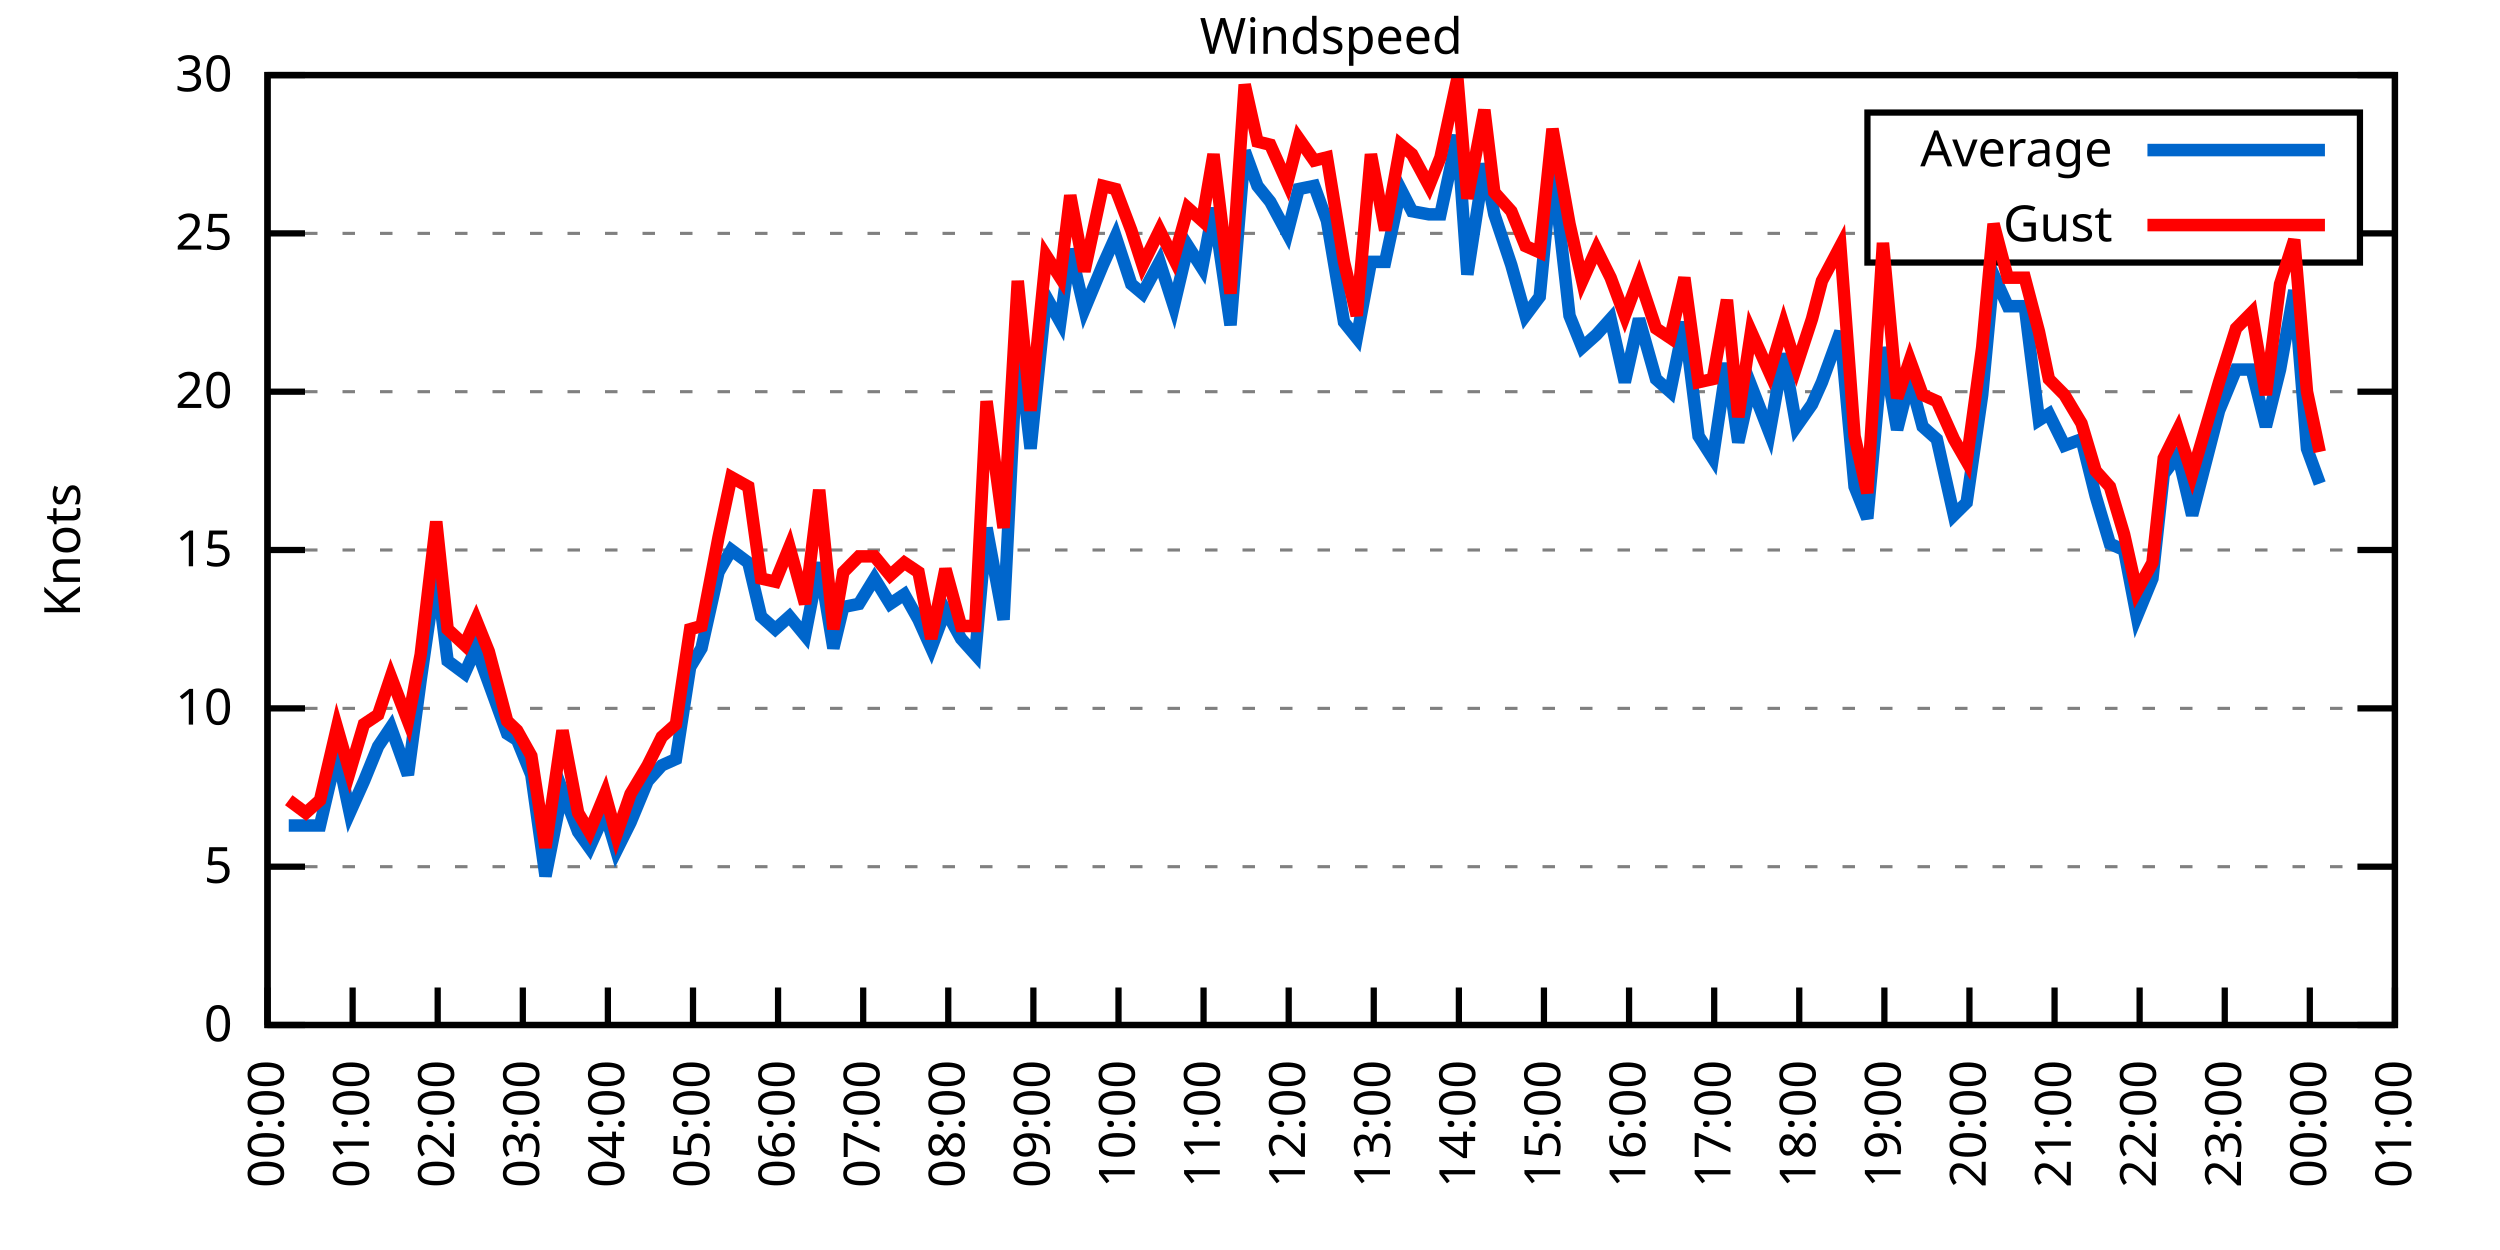
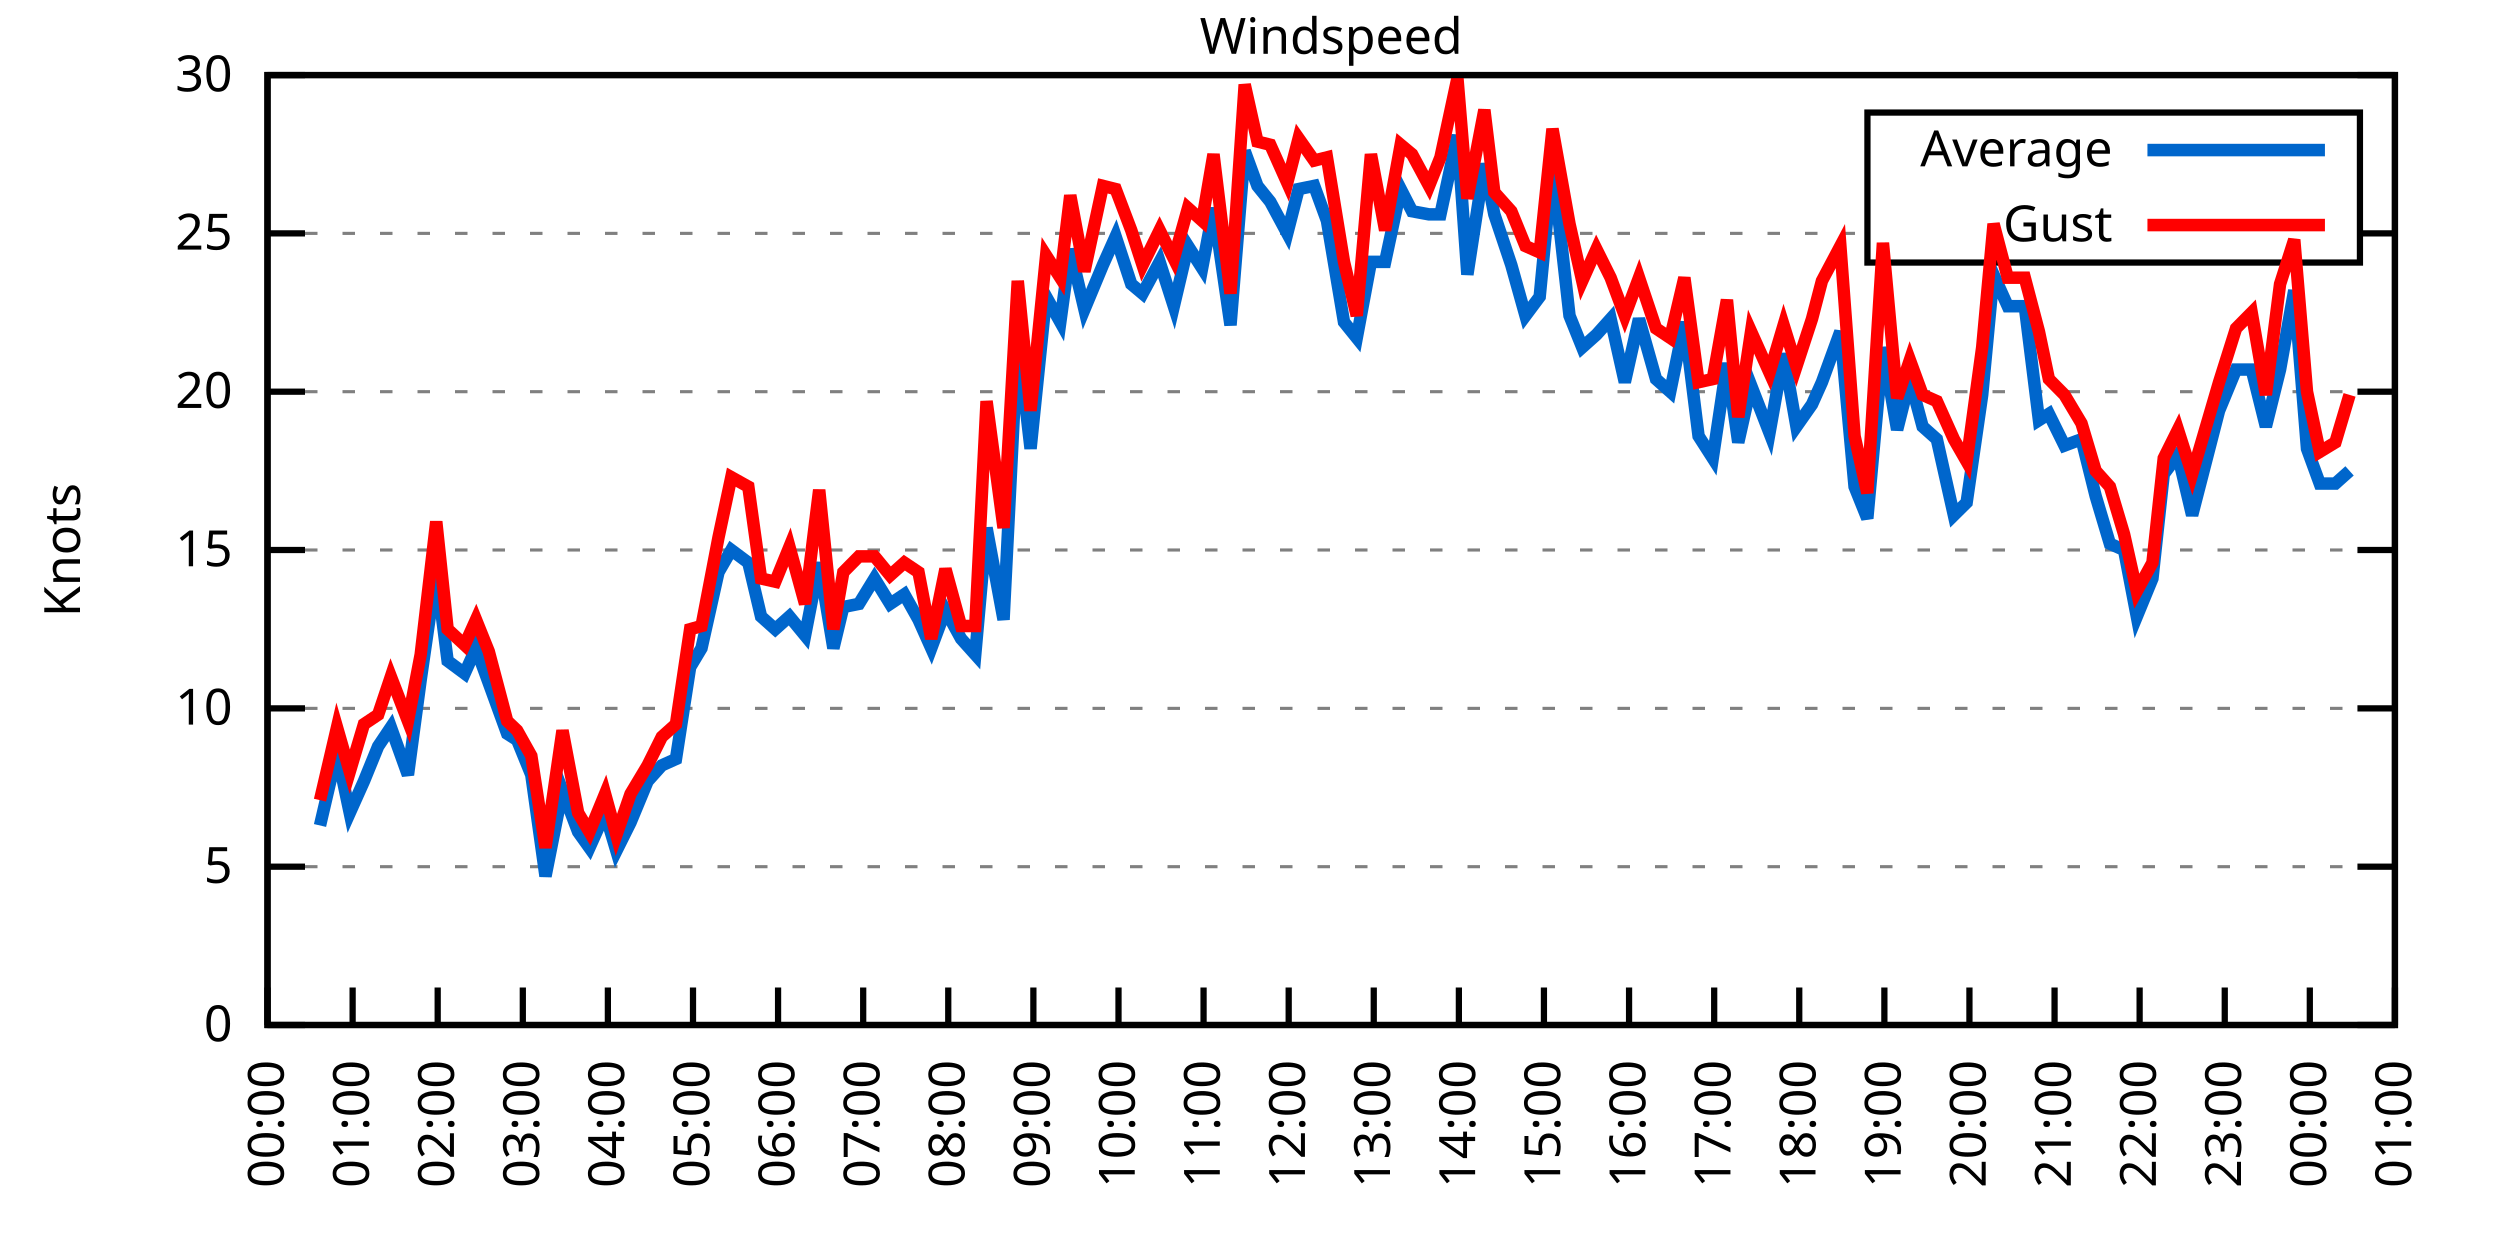
<svg xmlns="http://www.w3.org/2000/svg" xmlns:xlink="http://www.w3.org/1999/xlink" width="400" height="200" viewBox="0 0 400 200">
  <g id="gnuplot_canvas">
    <rect x="0" y="0" width="400" height="200" fill="none" />
    <defs>
      <circle id="gpDot" r="0.5" stroke-width="0.5" stroke="currentColor" />
      <path id="gpPt0" stroke-width="0.333" stroke="currentColor" d="M-1,0 h2 M0,-1 v2" />
      <path id="gpPt1" stroke-width="0.333" stroke="currentColor" d="M-1,-1 L1,1 M1,-1 L-1,1" />
      <path id="gpPt2" stroke-width="0.333" stroke="currentColor" d="M-1,0 L1,0 M0,-1 L0,1 M-1,-1 L1,1 M-1,1 L1,-1" />
      <rect id="gpPt3" stroke-width="0.333" stroke="currentColor" x="-1" y="-1" width="2" height="2" />
      <rect id="gpPt4" stroke-width="0.333" stroke="currentColor" fill="currentColor" x="-1" y="-1" width="2" height="2" />
      <circle id="gpPt5" stroke-width="0.333" stroke="currentColor" cx="0" cy="0" r="1" />
      <use xlink:href="#gpPt5" id="gpPt6" fill="currentColor" stroke="none" />
      <path id="gpPt7" stroke-width="0.333" stroke="currentColor" d="M0,-1.33 L-1.33,0.67 L1.33,0.67 z" />
      <use xlink:href="#gpPt7" id="gpPt8" fill="currentColor" stroke="none" />
      <use xlink:href="#gpPt7" id="gpPt9" stroke="currentColor" transform="rotate(180)" />
      <use xlink:href="#gpPt9" id="gpPt10" fill="currentColor" stroke="none" />
      <use xlink:href="#gpPt3" id="gpPt11" stroke="currentColor" transform="rotate(45)" />
      <use xlink:href="#gpPt11" id="gpPt12" fill="currentColor" stroke="none" />
      <path id="gpPt13" stroke-width="0.333" stroke="currentColor" d="M0,1.330 L1.265,0.411 L0.782,-1.067 L-0.782,-1.076 L-1.265,0.411 z" />
      <use xlink:href="#gpPt13" id="gpPt14" fill="currentColor" stroke="none" />
      <filter id="textbox" filterUnits="objectBoundingBox" x="0" y="0" height="1" width="1">
        <feFlood flood-color="white" flood-opacity="1" result="bgnd" />
        <feComposite in="SourceGraphic" in2="bgnd" operator="atop" />
      </filter>
      <filter id="greybox" filterUnits="objectBoundingBox" x="0" y="0" height="1" width="1">
        <feFlood flood-color="lightgrey" flood-opacity="1" result="grey" />
        <feComposite in="SourceGraphic" in2="grey" operator="atop" />
      </filter>
    </defs>
    <g fill="none" color="white" stroke="currentColor" stroke-width="1.00" stroke-linecap="butt" stroke-linejoin="miter">
</g>
    <g fill="none" color="black" stroke="currentColor" stroke-width="1.00" stroke-linecap="butt" stroke-linejoin="miter">
      <g stroke="none" shape-rendering="crispEdges">
        <polygon fill="rgb(255, 255, 255)" points="42.80,164.00 383.18,164.00 383.18,12.02 42.80,12.02 " />
      </g>
    </g>
    <g fill="none" color="black" stroke="currentColor" stroke-width="1.00" stroke-linecap="butt" stroke-linejoin="miter">
</g>
    <g fill="none" color="black" stroke="black" stroke-width="0.50" stroke-linecap="butt" stroke-linejoin="miter">
</g>
    <g fill="none" color="gray" stroke="currentColor" stroke-width="0.50" stroke-linecap="butt" stroke-linejoin="miter">
      <path stroke="gray" stroke-dasharray="2,4" class="gridline" d="M42.80,164.00 L383.19,164.00  " />
    </g>
    <g fill="none" color="gray" stroke="gray" stroke-width="1.00" stroke-linecap="butt" stroke-linejoin="miter">
</g>
    <g fill="none" color="black" stroke="currentColor" stroke-width="1.00" stroke-linecap="butt" stroke-linejoin="miter">
      <path stroke="black" d="M42.80,164.00 L48.80,164.00 M383.19,164.00 L377.19,164.00  " />
      <g transform="translate(37.20,166.60)" stroke="none" fill="black" font-family="Sans" font-size="8.00" text-anchor="end">
        <text>
          <tspan font-family="Sans"> 0</tspan>
        </text>
      </g>
    </g>
    <g fill="none" color="black" stroke="currentColor" stroke-width="1.00" stroke-linecap="butt" stroke-linejoin="miter">
</g>
    <g fill="none" color="black" stroke="black" stroke-width="0.50" stroke-linecap="butt" stroke-linejoin="miter">
</g>
    <g fill="none" color="gray" stroke="currentColor" stroke-width="0.50" stroke-linecap="butt" stroke-linejoin="miter">
      <path stroke="gray" stroke-dasharray="2,4" class="gridline" d="M42.80,138.67 L383.19,138.67  " />
    </g>
    <g fill="none" color="gray" stroke="gray" stroke-width="1.00" stroke-linecap="butt" stroke-linejoin="miter">
</g>
    <g fill="none" color="black" stroke="currentColor" stroke-width="1.00" stroke-linecap="butt" stroke-linejoin="miter">
      <path stroke="black" d="M42.80,138.67 L48.80,138.67 M383.19,138.67 L377.19,138.67  " />
      <g transform="translate(37.20,141.27)" stroke="none" fill="black" font-family="Sans" font-size="8.00" text-anchor="end">
        <text>
          <tspan font-family="Sans"> 5</tspan>
        </text>
      </g>
    </g>
    <g fill="none" color="black" stroke="currentColor" stroke-width="1.00" stroke-linecap="butt" stroke-linejoin="miter">
</g>
    <g fill="none" color="black" stroke="black" stroke-width="0.50" stroke-linecap="butt" stroke-linejoin="miter">
</g>
    <g fill="none" color="gray" stroke="currentColor" stroke-width="0.50" stroke-linecap="butt" stroke-linejoin="miter">
      <path stroke="gray" stroke-dasharray="2,4" class="gridline" d="M42.80,113.34 L383.19,113.34  " />
    </g>
    <g fill="none" color="gray" stroke="gray" stroke-width="1.00" stroke-linecap="butt" stroke-linejoin="miter">
</g>
    <g fill="none" color="black" stroke="currentColor" stroke-width="1.00" stroke-linecap="butt" stroke-linejoin="miter">
      <path stroke="black" d="M42.80,113.34 L48.80,113.34 M383.19,113.34 L377.19,113.34  " />
      <g transform="translate(37.20,115.94)" stroke="none" fill="black" font-family="Sans" font-size="8.00" text-anchor="end">
        <text>
          <tspan font-family="Sans"> 10</tspan>
        </text>
      </g>
    </g>
    <g fill="none" color="black" stroke="currentColor" stroke-width="1.00" stroke-linecap="butt" stroke-linejoin="miter">
</g>
    <g fill="none" color="black" stroke="black" stroke-width="0.50" stroke-linecap="butt" stroke-linejoin="miter">
</g>
    <g fill="none" color="gray" stroke="currentColor" stroke-width="0.50" stroke-linecap="butt" stroke-linejoin="miter">
      <path stroke="gray" stroke-dasharray="2,4" class="gridline" d="M42.80,88.00 L383.19,88.00  " />
    </g>
    <g fill="none" color="gray" stroke="gray" stroke-width="1.00" stroke-linecap="butt" stroke-linejoin="miter">
</g>
    <g fill="none" color="black" stroke="currentColor" stroke-width="1.00" stroke-linecap="butt" stroke-linejoin="miter">
      <path stroke="black" d="M42.80,88.00 L48.80,88.00 M383.19,88.00 L377.19,88.00  " />
      <g transform="translate(37.20,90.60)" stroke="none" fill="black" font-family="Sans" font-size="8.00" text-anchor="end">
        <text>
          <tspan font-family="Sans"> 15</tspan>
        </text>
      </g>
    </g>
    <g fill="none" color="black" stroke="currentColor" stroke-width="1.00" stroke-linecap="butt" stroke-linejoin="miter">
</g>
    <g fill="none" color="black" stroke="black" stroke-width="0.50" stroke-linecap="butt" stroke-linejoin="miter">
</g>
    <g fill="none" color="gray" stroke="currentColor" stroke-width="0.50" stroke-linecap="butt" stroke-linejoin="miter">
      <path stroke="gray" stroke-dasharray="2,4" class="gridline" d="M42.80,62.67 L383.19,62.67  " />
    </g>
    <g fill="none" color="gray" stroke="gray" stroke-width="1.00" stroke-linecap="butt" stroke-linejoin="miter">
</g>
    <g fill="none" color="black" stroke="currentColor" stroke-width="1.00" stroke-linecap="butt" stroke-linejoin="miter">
      <path stroke="black" d="M42.80,62.67 L48.80,62.67 M383.19,62.67 L377.19,62.67  " />
      <g transform="translate(37.20,65.27)" stroke="none" fill="black" font-family="Sans" font-size="8.00" text-anchor="end">
        <text>
          <tspan font-family="Sans"> 20</tspan>
        </text>
      </g>
    </g>
    <g fill="none" color="black" stroke="currentColor" stroke-width="1.00" stroke-linecap="butt" stroke-linejoin="miter">
</g>
    <g fill="none" color="black" stroke="black" stroke-width="0.50" stroke-linecap="butt" stroke-linejoin="miter">
</g>
    <g fill="none" color="gray" stroke="currentColor" stroke-width="0.50" stroke-linecap="butt" stroke-linejoin="miter">
      <path stroke="gray" stroke-dasharray="2,4" class="gridline" d="M42.80,37.34 L298.79,37.34 M377.59,37.34 L383.19,37.34  " />
    </g>
    <g fill="none" color="gray" stroke="gray" stroke-width="1.00" stroke-linecap="butt" stroke-linejoin="miter">
</g>
    <g fill="none" color="black" stroke="currentColor" stroke-width="1.00" stroke-linecap="butt" stroke-linejoin="miter">
      <path stroke="black" d="M42.80,37.34 L48.80,37.34 M383.19,37.34 L377.19,37.34  " />
      <g transform="translate(37.20,39.94)" stroke="none" fill="black" font-family="Sans" font-size="8.00" text-anchor="end">
        <text>
          <tspan font-family="Sans"> 25</tspan>
        </text>
      </g>
    </g>
    <g fill="none" color="black" stroke="currentColor" stroke-width="1.00" stroke-linecap="butt" stroke-linejoin="miter">
</g>
    <g fill="none" color="black" stroke="black" stroke-width="0.50" stroke-linecap="butt" stroke-linejoin="miter">
</g>
    <g fill="none" color="gray" stroke="currentColor" stroke-width="0.50" stroke-linecap="butt" stroke-linejoin="miter">
      <path stroke="gray" stroke-dasharray="2,4" class="gridline" d="M42.80,12.01 L383.19,12.01  " />
    </g>
    <g fill="none" color="gray" stroke="gray" stroke-width="1.00" stroke-linecap="butt" stroke-linejoin="miter">
</g>
    <g fill="none" color="black" stroke="currentColor" stroke-width="1.00" stroke-linecap="butt" stroke-linejoin="miter">
      <path stroke="black" d="M42.80,12.01 L48.80,12.01 M383.19,12.01 L377.19,12.01  " />
      <g transform="translate(37.20,14.61)" stroke="none" fill="black" font-family="Sans" font-size="8.00" text-anchor="end">
        <text>
          <tspan font-family="Sans"> 30</tspan>
        </text>
      </g>
    </g>
    <g fill="none" color="black" stroke="currentColor" stroke-width="1.00" stroke-linecap="butt" stroke-linejoin="miter">
      <path stroke="black" d="M42.80,164.00 L42.80,158.00  " />
      <g transform="translate(45.40,169.60) rotate(270.00)" stroke="none" fill="black" font-family="Sans" font-size="8.00" text-anchor="end">
        <text>
          <tspan font-family="Sans">00:00</tspan>
        </text>
      </g>
    </g>
    <g fill="none" color="black" stroke="currentColor" stroke-width="1.00" stroke-linecap="butt" stroke-linejoin="miter">
      <path stroke="black" d="M56.42,164.00 L56.42,158.00  " />
      <g transform="translate(59.02,169.60) rotate(270.00)" stroke="none" fill="black" font-family="Sans" font-size="8.00" text-anchor="end">
        <text>
          <tspan font-family="Sans">01:00</tspan>
        </text>
      </g>
    </g>
    <g fill="none" color="black" stroke="currentColor" stroke-width="1.00" stroke-linecap="butt" stroke-linejoin="miter">
      <path stroke="black" d="M70.03,164.00 L70.03,158.00  " />
      <g transform="translate(72.63,169.60) rotate(270.00)" stroke="none" fill="black" font-family="Sans" font-size="8.00" text-anchor="end">
        <text>
          <tspan font-family="Sans">02:00</tspan>
        </text>
      </g>
    </g>
    <g fill="none" color="black" stroke="currentColor" stroke-width="1.00" stroke-linecap="butt" stroke-linejoin="miter">
      <path stroke="black" d="M83.65,164.00 L83.65,158.00  " />
      <g transform="translate(86.25,169.60) rotate(270.00)" stroke="none" fill="black" font-family="Sans" font-size="8.00" text-anchor="end">
        <text>
          <tspan font-family="Sans">03:00</tspan>
        </text>
      </g>
    </g>
    <g fill="none" color="black" stroke="currentColor" stroke-width="1.00" stroke-linecap="butt" stroke-linejoin="miter">
      <path stroke="black" d="M97.26,164.00 L97.26,158.00  " />
      <g transform="translate(99.86,169.60) rotate(270.00)" stroke="none" fill="black" font-family="Sans" font-size="8.00" text-anchor="end">
        <text>
          <tspan font-family="Sans">04:00</tspan>
        </text>
      </g>
    </g>
    <g fill="none" color="black" stroke="currentColor" stroke-width="1.00" stroke-linecap="butt" stroke-linejoin="miter">
      <path stroke="black" d="M110.88,164.00 L110.88,158.00  " />
      <g transform="translate(113.48,169.60) rotate(270.00)" stroke="none" fill="black" font-family="Sans" font-size="8.00" text-anchor="end">
        <text>
          <tspan font-family="Sans">05:00</tspan>
        </text>
      </g>
    </g>
    <g fill="none" color="black" stroke="currentColor" stroke-width="1.00" stroke-linecap="butt" stroke-linejoin="miter">
      <path stroke="black" d="M124.49,164.00 L124.49,158.00  " />
      <g transform="translate(127.09,169.60) rotate(270.00)" stroke="none" fill="black" font-family="Sans" font-size="8.00" text-anchor="end">
        <text>
          <tspan font-family="Sans">06:00</tspan>
        </text>
      </g>
    </g>
    <g fill="none" color="black" stroke="currentColor" stroke-width="1.00" stroke-linecap="butt" stroke-linejoin="miter">
      <path stroke="black" d="M138.11,164.00 L138.11,158.00  " />
      <g transform="translate(140.71,169.60) rotate(270.00)" stroke="none" fill="black" font-family="Sans" font-size="8.00" text-anchor="end">
        <text>
          <tspan font-family="Sans">07:00</tspan>
        </text>
      </g>
    </g>
    <g fill="none" color="black" stroke="currentColor" stroke-width="1.00" stroke-linecap="butt" stroke-linejoin="miter">
      <path stroke="black" d="M151.72,164.00 L151.72,158.00  " />
      <g transform="translate(154.32,169.60) rotate(270.00)" stroke="none" fill="black" font-family="Sans" font-size="8.00" text-anchor="end">
        <text>
          <tspan font-family="Sans">08:00</tspan>
        </text>
      </g>
    </g>
    <g fill="none" color="black" stroke="currentColor" stroke-width="1.00" stroke-linecap="butt" stroke-linejoin="miter">
      <path stroke="black" d="M165.34,164.00 L165.34,158.00  " />
      <g transform="translate(167.94,169.60) rotate(270.00)" stroke="none" fill="black" font-family="Sans" font-size="8.00" text-anchor="end">
        <text>
          <tspan font-family="Sans">09:00</tspan>
        </text>
      </g>
    </g>
    <g fill="none" color="black" stroke="currentColor" stroke-width="1.00" stroke-linecap="butt" stroke-linejoin="miter">
      <path stroke="black" d="M178.96,164.00 L178.96,158.00  " />
      <g transform="translate(181.56,169.60) rotate(270.00)" stroke="none" fill="black" font-family="Sans" font-size="8.00" text-anchor="end">
        <text>
          <tspan font-family="Sans">10:00</tspan>
        </text>
      </g>
    </g>
    <g fill="none" color="black" stroke="currentColor" stroke-width="1.00" stroke-linecap="butt" stroke-linejoin="miter">
      <path stroke="black" d="M192.57,164.00 L192.57,158.00  " />
      <g transform="translate(195.17,169.60) rotate(270.00)" stroke="none" fill="black" font-family="Sans" font-size="8.00" text-anchor="end">
        <text>
          <tspan font-family="Sans">11:00</tspan>
        </text>
      </g>
    </g>
    <g fill="none" color="black" stroke="currentColor" stroke-width="1.00" stroke-linecap="butt" stroke-linejoin="miter">
      <path stroke="black" d="M206.19,164.00 L206.19,158.00  " />
      <g transform="translate(208.79,169.60) rotate(270.00)" stroke="none" fill="black" font-family="Sans" font-size="8.00" text-anchor="end">
        <text>
          <tspan font-family="Sans">12:00</tspan>
        </text>
      </g>
    </g>
    <g fill="none" color="black" stroke="currentColor" stroke-width="1.00" stroke-linecap="butt" stroke-linejoin="miter">
      <path stroke="black" d="M219.80,164.00 L219.80,158.00  " />
      <g transform="translate(222.40,169.60) rotate(270.00)" stroke="none" fill="black" font-family="Sans" font-size="8.00" text-anchor="end">
        <text>
          <tspan font-family="Sans">13:00</tspan>
        </text>
      </g>
    </g>
    <g fill="none" color="black" stroke="currentColor" stroke-width="1.00" stroke-linecap="butt" stroke-linejoin="miter">
      <path stroke="black" d="M233.42,164.00 L233.42,158.00  " />
      <g transform="translate(236.02,169.60) rotate(270.00)" stroke="none" fill="black" font-family="Sans" font-size="8.00" text-anchor="end">
        <text>
          <tspan font-family="Sans">14:00</tspan>
        </text>
      </g>
    </g>
    <g fill="none" color="black" stroke="currentColor" stroke-width="1.00" stroke-linecap="butt" stroke-linejoin="miter">
      <path stroke="black" d="M247.03,164.00 L247.03,158.00  " />
      <g transform="translate(249.63,169.60) rotate(270.00)" stroke="none" fill="black" font-family="Sans" font-size="8.00" text-anchor="end">
        <text>
          <tspan font-family="Sans">15:00</tspan>
        </text>
      </g>
    </g>
    <g fill="none" color="black" stroke="currentColor" stroke-width="1.00" stroke-linecap="butt" stroke-linejoin="miter">
      <path stroke="black" d="M260.65,164.00 L260.65,158.00  " />
      <g transform="translate(263.25,169.60) rotate(270.00)" stroke="none" fill="black" font-family="Sans" font-size="8.00" text-anchor="end">
        <text>
          <tspan font-family="Sans">16:00</tspan>
        </text>
      </g>
    </g>
    <g fill="none" color="black" stroke="currentColor" stroke-width="1.00" stroke-linecap="butt" stroke-linejoin="miter">
      <path stroke="black" d="M274.27,164.00 L274.27,158.00  " />
      <g transform="translate(276.87,169.60) rotate(270.00)" stroke="none" fill="black" font-family="Sans" font-size="8.00" text-anchor="end">
        <text>
          <tspan font-family="Sans">17:00</tspan>
        </text>
      </g>
    </g>
    <g fill="none" color="black" stroke="currentColor" stroke-width="1.00" stroke-linecap="butt" stroke-linejoin="miter">
      <path stroke="black" d="M287.88,164.00 L287.88,158.00  " />
      <g transform="translate(290.48,169.60) rotate(270.00)" stroke="none" fill="black" font-family="Sans" font-size="8.00" text-anchor="end">
        <text>
          <tspan font-family="Sans">18:00</tspan>
        </text>
      </g>
    </g>
    <g fill="none" color="black" stroke="currentColor" stroke-width="1.00" stroke-linecap="butt" stroke-linejoin="miter">
      <path stroke="black" d="M301.50,164.00 L301.50,158.00  " />
      <g transform="translate(304.10,169.60) rotate(270.00)" stroke="none" fill="black" font-family="Sans" font-size="8.00" text-anchor="end">
        <text>
          <tspan font-family="Sans">19:00</tspan>
        </text>
      </g>
    </g>
    <g fill="none" color="black" stroke="currentColor" stroke-width="1.00" stroke-linecap="butt" stroke-linejoin="miter">
      <path stroke="black" d="M315.11,164.00 L315.11,158.00  " />
      <g transform="translate(317.71,169.60) rotate(270.00)" stroke="none" fill="black" font-family="Sans" font-size="8.00" text-anchor="end">
        <text>
          <tspan font-family="Sans">20:00</tspan>
        </text>
      </g>
    </g>
    <g fill="none" color="black" stroke="currentColor" stroke-width="1.00" stroke-linecap="butt" stroke-linejoin="miter">
      <path stroke="black" d="M328.73,164.00 L328.73,158.00  " />
      <g transform="translate(331.33,169.60) rotate(270.00)" stroke="none" fill="black" font-family="Sans" font-size="8.00" text-anchor="end">
        <text>
          <tspan font-family="Sans">21:00</tspan>
        </text>
      </g>
    </g>
    <g fill="none" color="black" stroke="currentColor" stroke-width="1.00" stroke-linecap="butt" stroke-linejoin="miter">
      <path stroke="black" d="M342.34,164.00 L342.34,158.00  " />
      <g transform="translate(344.94,169.60) rotate(270.00)" stroke="none" fill="black" font-family="Sans" font-size="8.00" text-anchor="end">
        <text>
          <tspan font-family="Sans">22:00</tspan>
        </text>
      </g>
    </g>
    <g fill="none" color="black" stroke="currentColor" stroke-width="1.00" stroke-linecap="butt" stroke-linejoin="miter">
      <path stroke="black" d="M355.96,164.00 L355.96,158.00  " />
      <g transform="translate(358.56,169.60) rotate(270.00)" stroke="none" fill="black" font-family="Sans" font-size="8.00" text-anchor="end">
        <text>
          <tspan font-family="Sans">23:00</tspan>
        </text>
      </g>
    </g>
    <g fill="none" color="black" stroke="currentColor" stroke-width="1.00" stroke-linecap="butt" stroke-linejoin="miter">
      <path stroke="black" d="M369.57,164.00 L369.57,158.00  " />
      <g transform="translate(372.17,169.60) rotate(270.00)" stroke="none" fill="black" font-family="Sans" font-size="8.00" text-anchor="end">
        <text>
          <tspan font-family="Sans">00:00</tspan>
        </text>
      </g>
    </g>
    <g fill="none" color="black" stroke="currentColor" stroke-width="1.00" stroke-linecap="butt" stroke-linejoin="miter">
      <path stroke="black" d="M383.19,164.00 L383.19,158.00  " />
      <g transform="translate(385.79,169.60) rotate(270.00)" stroke="none" fill="black" font-family="Sans" font-size="8.00" text-anchor="end">
        <text>
          <tspan font-family="Sans">01:00</tspan>
        </text>
      </g>
    </g>
    <g fill="none" color="black" stroke="currentColor" stroke-width="1.00" stroke-linecap="butt" stroke-linejoin="miter">
</g>
    <g fill="none" color="black" stroke="currentColor" stroke-width="1.00" stroke-linecap="butt" stroke-linejoin="miter">
      <path stroke="black" d="M42.80,12.01 L42.80,164.00 L383.19,164.00 L383.19,12.01 L42.80,12.01 Z  " />
    </g>
    <g fill="none" color="black" stroke="currentColor" stroke-width="1.00" stroke-linecap="butt" stroke-linejoin="miter">
</g>
    <g fill="none" color="black" stroke="currentColor" stroke-width="1.00" stroke-linecap="butt" stroke-linejoin="miter">
      <path stroke="black" d="M298.79,42.01 L298.79,18.01 L377.59,18.01 L377.59,42.01 L298.79,42.01 Z  " />
    </g>
    <g id="Windspeed_plot_1">
      <g fill="none" color="white" stroke="black" stroke-width="2.00" stroke-linecap="butt" stroke-linejoin="miter">
</g>
      <g fill="none" color="black" stroke="currentColor" stroke-width="2.00" stroke-linecap="butt" stroke-linejoin="miter">
        <g transform="translate(337.99,26.61)" stroke="none" fill="black" font-family="Sans" font-size="8.00" text-anchor="end">
          <text>
            <tspan font-family="Sans">Average</tspan>
          </text>
        </g>
      </g>
      <g fill="none" color="black" stroke="currentColor" stroke-width="2.00" stroke-linecap="butt" stroke-linejoin="miter">
-         <path stroke="rgb(  0, 102, 204)" d="M343.59,24.01 L371.99,24.01 M46.20,132.08 L48.93,132.08 L51.20,132.08 L53.92,120.43 L55.96,130.06 L58.23,124.99   L60.50,119.42 L62.54,116.38 L65.27,123.98 L67.31,108.78 L69.80,91.55 L71.62,105.74 L74.34,107.76 L76.16,103.71   L78.20,109.28 L81.15,117.39 L82.74,118.40 L85.01,123.98 L87.28,140.19 L90.00,126.51 L92.50,133.10 L94.31,135.63   L96.81,130.06 L98.62,136.14 L100.89,131.58 L103.62,124.99 L105.89,122.46 L108.15,121.44 L110.42,106.75 L112.24,103.71   L114.96,91.55 L117.01,88.00 L119.73,90.03 L121.77,98.64 L124.04,100.67 L126.31,98.64 L128.81,101.68 L131.07,90.03   L133.34,103.71 L134.93,97.12 L137.43,96.62 L139.92,92.56 L142.42,96.62 L144.69,95.10 L146.96,99.15 L149.00,103.71   L151.27,97.63 L153.77,102.19 L156.04,104.72 L157.85,84.46 L160.57,99.15 L162.84,54.06 L164.89,71.79 L167.38,47.47   L169.65,51.53 L171.24,39.87 L173.51,49.50 L176.46,42.41 L178.50,37.85 L181.00,45.45 L182.81,46.97 L185.54,41.90   L187.81,48.99 L190.08,39.37 L192.34,42.91 L194.16,33.29 L196.88,52.03 L199.15,24.17 L201.19,29.74 L203.24,32.28   L205.96,37.34 L207.78,30.25 L210.27,29.74 L212.31,35.32 L215.04,51.53 L217.08,54.06 L219.35,41.90 L221.62,41.90   L224.11,30.25 L225.93,33.80 L228.65,34.30 L230.47,34.30 L233.19,21.64 L234.78,43.93 L237.50,26.20 L239.09,34.30   L241.81,42.41 L244.08,50.51 L246.35,47.47 L248.40,26.20 L251.12,50.51 L253.16,55.58 L255.43,53.55 L257.70,51.02   L259.97,61.15 L262.24,51.02 L264.96,60.65 L267.23,62.67 L269.50,51.53 L271.77,69.77 L274.04,73.31 L276.31,58.11   L278.12,70.78 L280.17,61.66 L283.12,69.26 L285.38,56.59 L287.43,68.25 L289.92,64.70 L291.51,61.15 L294.46,53.05   L296.73,77.87 L298.77,82.94 L301.27,55.58 L303.54,68.75 L305.58,60.65 L307.62,68.25 L309.89,70.27 L312.62,82.43   L314.66,80.41 L317.15,63.18 L318.97,43.93 L321.24,48.99 L323.96,48.99 L326.23,67.23 L327.82,66.22 L330.32,71.29   L333.04,70.27 L335.31,79.39 L337.58,86.99 L339.85,88.00 L341.89,98.64 L344.39,92.56 L346.20,75.85 L348.47,72.81   L350.74,82.43 L355.05,65.71 L357.77,59.13 L360.27,59.13 L362.54,68.25 L364.81,59.13 L367.08,46.46 L369.12,71.79   L371.16,77.37  " />
+         <path stroke="rgb(  0, 102, 204)" d="M343.59,24.01 L371.99,24.01 M51.20,132.08 L53.92,120.43 L55.96,130.06 L58.23,124.99 L60.50,119.42 L62.54,116.38   L65.27,123.98 L67.31,108.78 L69.80,91.55 L71.62,105.74 L74.34,107.76 L76.16,103.71 L78.20,109.28 L81.15,117.39   L82.74,118.40 L85.01,123.98 L87.28,140.19 L90.00,126.51 L92.50,133.10 L94.31,135.63 L96.81,130.06 L98.62,136.14   L100.89,131.58 L103.62,124.99 L105.89,122.46 L108.15,121.44 L110.42,106.75 L112.24,103.71 L114.96,91.55 L117.01,88.00   L119.73,90.03 L121.77,98.64 L124.04,100.67 L126.31,98.64 L128.81,101.68 L131.07,90.03 L133.34,103.71 L134.93,97.12   L137.43,96.62 L139.92,92.56 L142.42,96.62 L144.69,95.10 L146.96,99.15 L149.00,103.71 L151.27,97.63 L153.77,102.19   L156.04,104.72 L157.85,84.46 L160.57,99.15 L162.84,54.06 L164.89,71.79 L167.38,47.47 L169.65,51.53 L171.24,39.87   L173.51,49.50 L176.46,42.41 L178.50,37.85 L181.00,45.45 L182.81,46.97 L185.54,41.90 L187.81,48.99 L190.08,39.37   L192.34,42.91 L194.16,33.29 L196.88,52.03 L199.15,24.17 L201.19,29.74 L203.24,32.28 L205.96,37.34 L207.78,30.25   L210.27,29.74 L212.31,35.32 L215.04,51.53 L217.08,54.06 L219.35,41.90 L221.62,41.90 L224.11,30.25 L225.93,33.80   L228.65,34.30 L230.47,34.30 L233.19,21.64 L234.78,43.93 L237.50,26.20 L239.09,34.30 L241.81,42.41 L244.08,50.51   L246.35,47.47 L248.40,26.20 L251.12,50.51 L253.16,55.58 L255.43,53.55 L257.70,51.02 L259.97,61.15 L262.24,51.02   L264.96,60.65 L267.23,62.67 L269.50,51.53 L271.77,69.77 L274.04,73.31 L276.31,58.11 L278.12,70.78 L280.17,61.66   L283.12,69.26 L285.38,56.59 L287.43,68.25 L289.92,64.70 L291.51,61.15 L294.46,53.05 L296.73,77.87 L298.77,82.94   L301.27,55.58 L303.54,68.75 L305.58,60.65 L307.62,68.25 L309.89,70.27 L312.62,82.43 L314.66,80.41 L317.15,63.18   L318.97,43.93 L321.24,48.99 L323.96,48.99 L326.23,67.23 L327.82,66.22 L330.32,71.29 L333.04,70.27 L335.31,79.39   L337.58,86.99 L339.85,88.00 L341.89,98.64 L344.39,92.56 L346.20,75.85 L348.47,72.81 L350.74,82.43 L355.05,65.71   L357.77,59.13 L360.27,59.13 L362.54,68.25 L364.81,59.13 L367.08,46.46 L369.12,71.79 L371.16,77.37 L373.66,77.37   L375.93,75.34  " />
      </g>
    </g>
    <g id="Windspeed_plot_2">
      <g fill="none" color="black" stroke="currentColor" stroke-width="2.00" stroke-linecap="butt" stroke-linejoin="miter">
        <g transform="translate(337.99,38.61)" stroke="none" fill="black" font-family="Sans" font-size="8.00" text-anchor="end">
          <text>
            <tspan font-family="Sans">Gust</tspan>
          </text>
        </g>
      </g>
      <g fill="none" color="black" stroke="currentColor" stroke-width="2.00" stroke-linecap="butt" stroke-linejoin="miter">
-         <path stroke="rgb(255,   0,   0)" d="M343.59,36.01 L371.99,36.01 M46.20,128.03 L48.93,130.06 L51.20,128.03 L53.92,116.38 L55.96,123.47 L58.23,115.87   L60.50,114.35 L62.54,108.27 L65.27,115.36 L67.31,104.72 L69.80,83.45 L71.62,100.67 L74.34,103.20 L76.16,99.15   L78.20,104.22 L81.15,115.36 L82.74,116.88 L85.01,120.94 L87.28,135.63 L90.00,116.88 L92.50,130.06 L94.31,133.10   L96.81,127.02 L98.62,133.60 L100.89,127.02 L103.62,122.46 L105.89,117.90 L108.15,115.87 L110.42,100.67 L112.24,100.16   L114.96,85.98 L117.01,76.35 L119.73,77.87 L121.77,92.56 L124.04,93.07 L126.31,87.50 L128.81,96.62 L131.07,78.38   L133.34,100.67 L134.93,91.55 L137.43,89.02 L139.92,89.02 L142.42,92.06 L144.69,90.03 L146.96,91.55 L149.00,102.19   L151.27,91.04 L153.77,100.16 L156.04,100.16 L157.85,64.19 L160.57,84.46 L162.84,44.94 L164.89,65.71 L167.38,40.89   L169.65,44.43 L171.24,31.26 L173.51,43.42 L176.46,29.74 L178.50,30.25 L181.00,36.84 L182.81,42.41 L185.54,36.84   L187.81,41.39 L190.08,33.29 L192.34,35.32 L194.16,24.68 L196.88,46.97 L199.15,13.53 L201.19,22.65 L203.24,23.16   L205.96,29.24 L207.78,22.14 L210.27,25.69 L212.31,25.18 L215.04,41.90 L217.08,50.51 L219.35,24.68 L221.62,36.84   L224.11,23.16 L225.93,24.68 L228.65,29.74 L230.47,25.18 L233.19,12.52 L234.78,31.77 L237.50,17.58 L239.09,30.76   L241.81,33.80 L244.08,39.37 L246.35,40.38 L248.40,20.62 L251.12,35.82 L253.16,44.94 L255.43,39.87 L257.70,44.43   L259.97,50.51 L262.24,44.43 L264.96,52.54 L267.23,54.06 L269.50,44.43 L271.77,61.15 L274.04,60.65 L276.31,47.98   L278.12,66.73 L280.17,53.05 L283.12,59.63 L285.38,52.03 L287.43,58.62 L289.92,51.02 L291.51,44.94 L294.46,39.37   L296.73,69.77 L298.77,78.89 L301.27,38.86 L303.54,63.69 L305.58,57.61 L307.62,63.18 L309.89,64.19 L312.62,70.27   L314.66,73.82 L317.15,55.58 L318.97,35.82 L321.24,44.43 L323.96,44.43 L326.23,53.05 L327.82,60.65 L330.32,63.18   L333.04,67.74 L335.31,75.34 L337.58,77.87 L339.85,85.47 L341.89,94.59 L344.39,90.03 L346.20,73.31 L348.47,68.75   L350.74,75.85 L355.05,61.15 L357.77,52.54 L360.27,50.01 L362.54,63.18 L364.81,45.45 L367.08,38.35 L369.12,62.67   L371.16,72.30  " />
+         <path stroke="rgb(255,   0,   0)" d="M343.59,36.01 L371.99,36.01 M51.20,128.03 L53.92,116.38 L55.96,123.47 L58.23,115.87 L60.50,114.35 L62.54,108.27   L65.27,115.36 L67.31,104.72 L69.80,83.45 L71.62,100.67 L74.34,103.20 L76.16,99.15 L78.20,104.22 L81.15,115.36   L82.74,116.88 L85.01,120.94 L87.28,135.63 L90.00,116.88 L92.50,130.06 L94.31,133.10 L96.81,127.02 L98.62,133.60   L100.89,127.02 L103.62,122.46 L105.89,117.90 L108.15,115.87 L110.42,100.67 L112.24,100.16 L114.96,85.98 L117.01,76.35   L119.73,77.87 L121.77,92.56 L124.04,93.07 L126.31,87.50 L128.81,96.62 L131.07,78.38 L133.34,100.67 L134.93,91.55   L137.43,89.02 L139.92,89.02 L142.42,92.06 L144.69,90.03 L146.96,91.55 L149.00,102.19 L151.27,91.04 L153.77,100.16   L156.04,100.16 L157.85,64.19 L160.57,84.46 L162.84,44.94 L164.89,65.71 L167.38,40.89 L169.65,44.43 L171.24,31.26   L173.51,43.42 L176.46,29.74 L178.50,30.25 L181.00,36.84 L182.81,42.41 L185.54,36.84 L187.81,41.39 L190.08,33.29   L192.34,35.32 L194.16,24.68 L196.88,46.97 L199.15,13.53 L201.19,22.65 L203.24,23.16 L205.96,29.24 L207.78,22.14   L210.27,25.69 L212.31,25.18 L215.04,41.90 L217.08,50.51 L219.35,24.68 L221.62,36.84 L224.11,23.16 L225.93,24.68   L228.65,29.74 L230.47,25.18 L233.19,12.52 L234.78,31.77 L237.50,17.58 L239.09,30.76 L241.81,33.80 L244.08,39.37   L246.35,40.38 L248.40,20.62 L251.12,35.82 L253.16,44.94 L255.43,39.87 L257.70,44.43 L259.97,50.51 L262.24,44.43   L264.96,52.54 L267.23,54.06 L269.50,44.43 L271.77,61.15 L274.04,60.65 L276.31,47.98 L278.12,66.73 L280.17,53.05   L283.12,59.63 L285.38,52.03 L287.43,58.62 L289.92,51.02 L291.51,44.94 L294.46,39.37 L296.73,69.77 L298.77,78.89   L301.27,38.86 L303.54,63.69 L305.58,57.61 L307.62,63.18 L309.89,64.19 L312.62,70.27 L314.66,73.82 L317.15,55.58   L318.97,35.82 L321.24,44.43 L323.96,44.43 L326.23,53.05 L327.82,60.65 L330.32,63.18 L333.04,67.74 L335.31,75.34   L337.58,77.87 L339.85,85.47 L341.89,94.59 L344.39,90.03 L346.20,73.31 L348.47,68.75 L350.74,75.85 L355.05,61.15   L357.77,52.54 L360.27,50.01 L362.54,63.18 L364.81,45.45 L367.08,38.35 L369.12,62.67 L371.16,72.30 L373.66,70.78   L375.93,63.18  " />
      </g>
    </g>
    <g fill="none" color="black" stroke="currentColor" stroke-width="2.00" stroke-linecap="butt" stroke-linejoin="miter">
</g>
    <g fill="none" color="black" stroke="black" stroke-width="1.00" stroke-linecap="butt" stroke-linejoin="miter">
</g>
    <g fill="none" color="black" stroke="currentColor" stroke-width="1.00" stroke-linecap="butt" stroke-linejoin="miter">
      <path stroke="black" d="M42.80,12.01 L42.80,164.00 L383.19,164.00 L383.19,12.01 L42.80,12.01 Z  " />
      <g transform="translate(12.80,88.01) rotate(270.00)" stroke="none" fill="black" font-family="Sans" font-size="8.00" text-anchor="middle">
        <text>
          <tspan font-family="Sans">Knots</tspan>
        </text>
      </g>
    </g>
    <g fill="none" color="black" stroke="currentColor" stroke-width="1.00" stroke-linecap="butt" stroke-linejoin="miter">
</g>
    <g fill="none" color="black" stroke="currentColor" stroke-width="1.00" stroke-linecap="butt" stroke-linejoin="miter">
      <g transform="translate(212.99,8.61)" stroke="none" fill="black" font-family="Sans" font-size="8.00" text-anchor="middle">
        <text>
          <tspan font-family="Sans">Windspeed</tspan>
        </text>
      </g>
    </g>
    <g fill="none" color="black" stroke="currentColor" stroke-width="1.00" stroke-linecap="butt" stroke-linejoin="miter">
</g>
  </g>
</svg>
